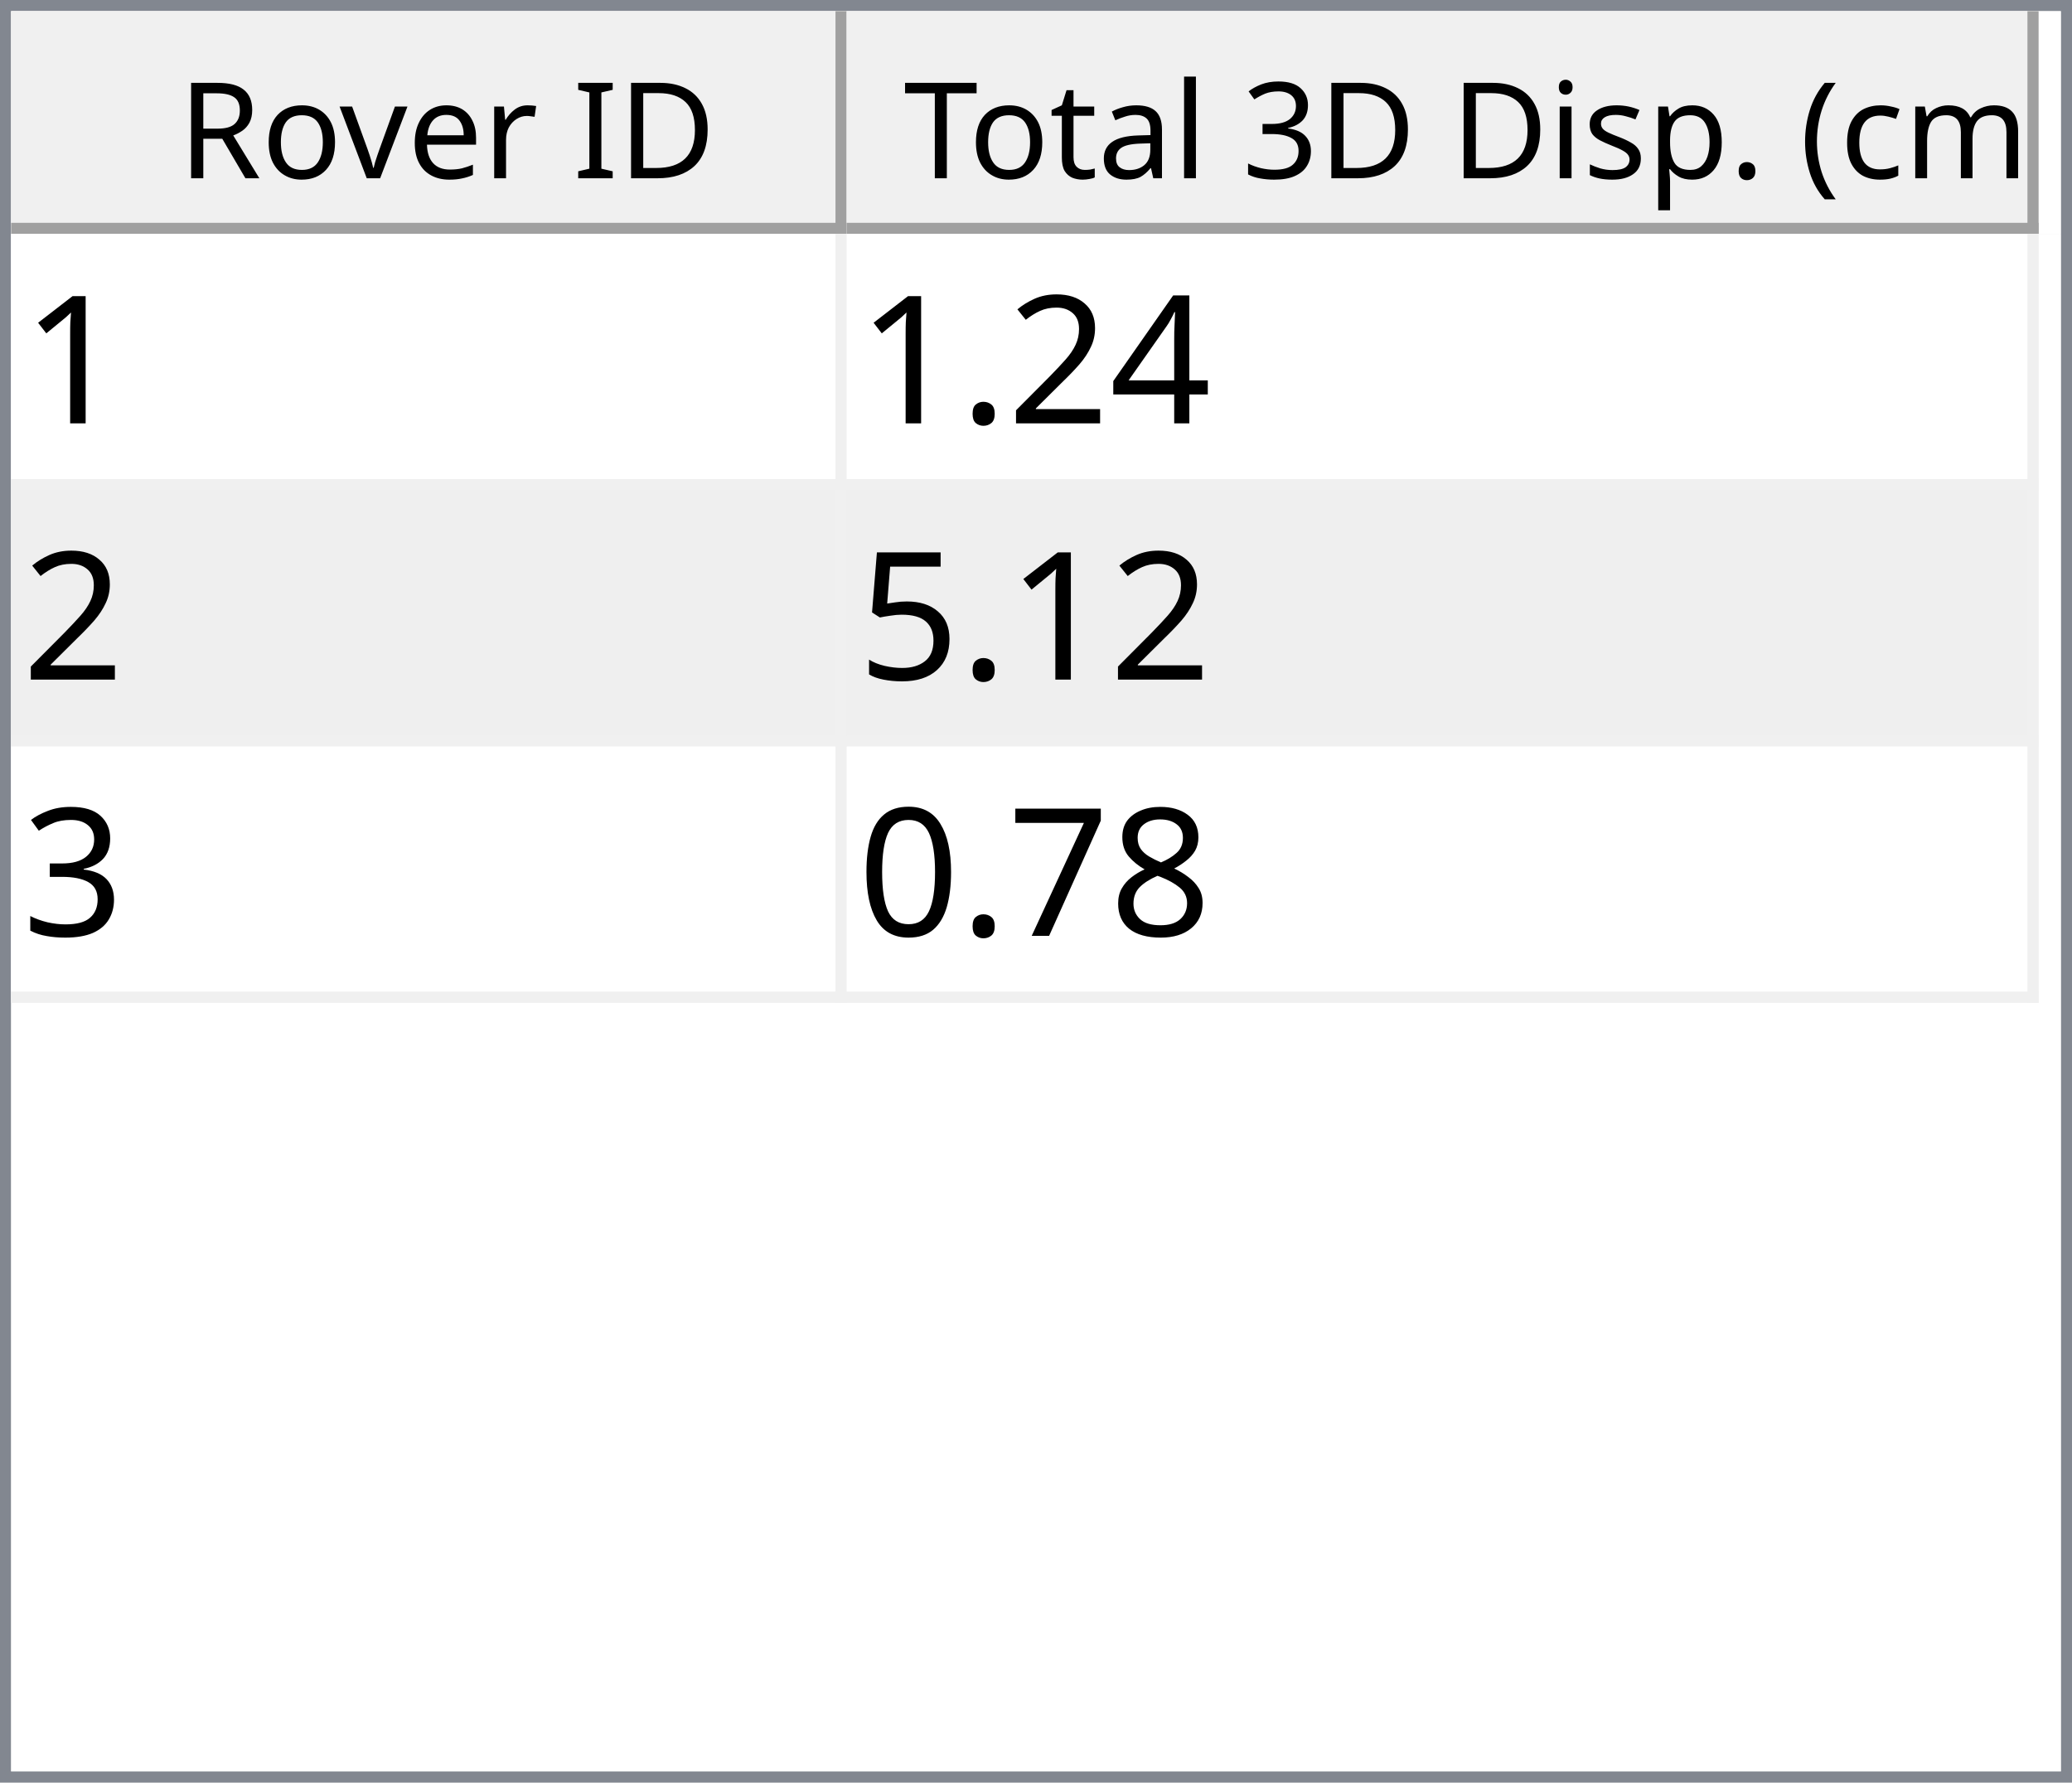
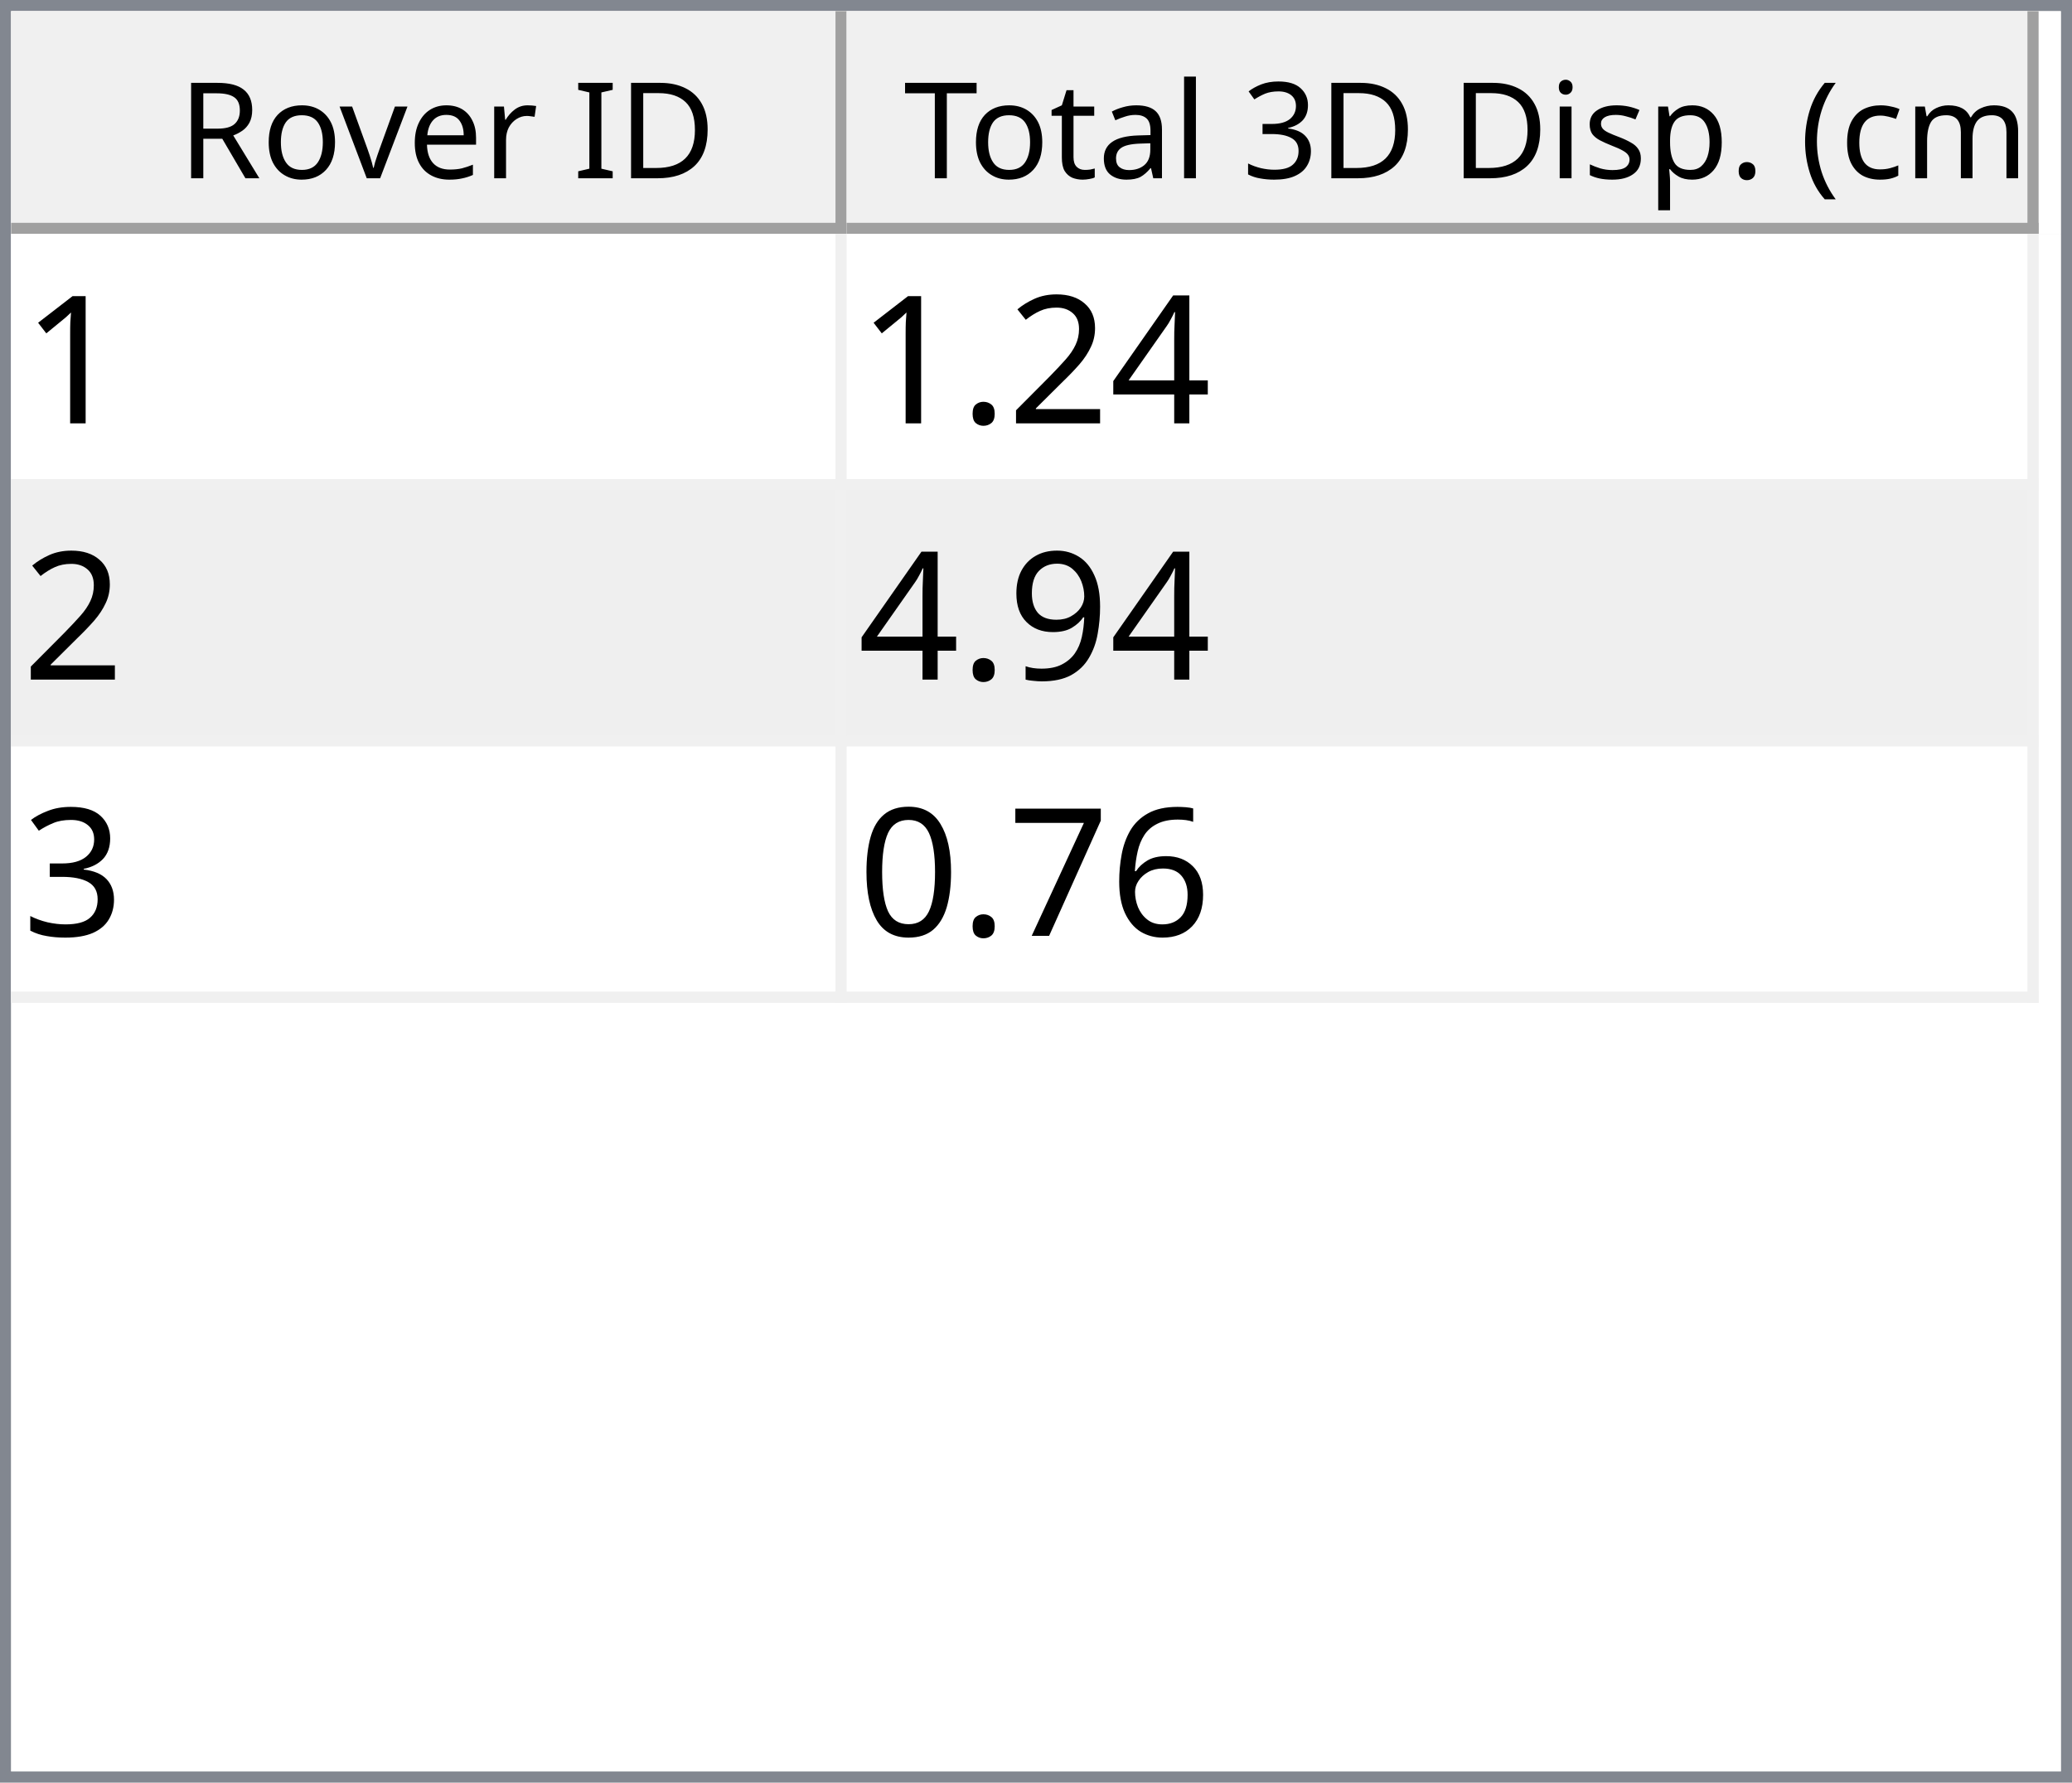
<svg xmlns="http://www.w3.org/2000/svg" style="fill-opacity:1; color-rendering:auto; color-interpolation:auto; text-rendering:auto; stroke:black; stroke-linecap:square; stroke-miterlimit:10; shape-rendering:auto; stroke-opacity:1; fill:black; stroke-dasharray:none; font-weight:normal; stroke-width:1; font-family:'Dialog'; font-style:normal; stroke-linejoin:miter; font-size:12px; stroke-dashoffset:0; image-rendering:auto;" width="186" height="160">
  <defs id="genericDefs" />
  <g>
    <defs id="defs1">
      <clipPath clipPathUnits="userSpaceOnUse" id="clipPath1">
        <path d="M0 0 L186 0 L186 160 L0 160 L0 0 Z" />
      </clipPath>
      <clipPath clipPathUnits="userSpaceOnUse" id="clipPath2">
        <path d="M0 0 L0 160 L186 160 L186 0 Z" />
      </clipPath>
      <clipPath clipPathUnits="userSpaceOnUse" id="clipPath3">
        <path d="M0 0 L0 20 L184 20 L184 0 Z" />
      </clipPath>
      <clipPath clipPathUnits="userSpaceOnUse" id="clipPath4">
        <path d="M0 0 L0 20 L75 20 L75 0 Z" />
      </clipPath>
      <clipPath clipPathUnits="userSpaceOnUse" id="clipPath5">
        <path d="M1 1 L1 19 L74 19 L74 1 Z" />
      </clipPath>
      <clipPath clipPathUnits="userSpaceOnUse" id="clipPath6">
        <path d="M0 0 L0 18 L73 18 L73 0 Z" />
      </clipPath>
      <clipPath clipPathUnits="userSpaceOnUse" id="clipPath7">
        <path d="M-0.5 -0.5 L-0.5 19.5 L74.5 19.5 L74.5 -0.5 Z" />
      </clipPath>
      <clipPath clipPathUnits="userSpaceOnUse" id="clipPath8">
        <path d="M0 0 L0 20 L107 20 L107 0 Z" />
      </clipPath>
      <clipPath clipPathUnits="userSpaceOnUse" id="clipPath9">
        <path d="M1 1 L1 19 L106 19 L106 1 Z" />
      </clipPath>
      <clipPath clipPathUnits="userSpaceOnUse" id="clipPath10">
        <path d="M0 0 L0 18 L105 18 L105 0 Z" />
      </clipPath>
      <clipPath clipPathUnits="userSpaceOnUse" id="clipPath11">
        <path d="M-0.5 -0.5 L-0.5 19.5 L106.5 19.5 L106.5 -0.5 Z" />
      </clipPath>
      <clipPath clipPathUnits="userSpaceOnUse" id="clipPath12">
        <path d="M0 0 L0 138 L184 138 L184 0 Z" />
      </clipPath>
      <clipPath clipPathUnits="userSpaceOnUse" id="clipPath13">
        <path d="M0 0 L0 69 L182 69 L182 0 Z" />
      </clipPath>
      <clipPath clipPathUnits="userSpaceOnUse" id="clipPath14">
        <path d="M-0.5 -0.5 L-0.5 68.5 L181.5 68.5 L181.5 -0.5 Z" />
      </clipPath>
      <clipPath clipPathUnits="userSpaceOnUse" id="clipPath15">
        <path d="M0 0 L0 22 L74 22 L74 0 Z" />
      </clipPath>
      <clipPath clipPathUnits="userSpaceOnUse" id="clipPath16">
        <path d="M0 0 L0 22 L106 22 L106 0 Z" />
      </clipPath>
      <font horiz-adv-x="64.551" id="font1">
        <font-face ascent="107.91" descent="25.098" units-per-em="100" style="font-style:normal; font-family:Segoe UI; font-weight:normal;" />
        <missing-glyph horiz-adv-x="64.551" d="M8.109 0 L8.109 68.266 L56.453 68.266 L56.453 0 L8.109 0 ZM15.328 7.234 L49.219 7.234 L49.219 61.031 L15.328 61.031 L15.328 7.234 Z" />
        <glyph unicode="D" horiz-adv-x="70.117" d="M9.188 0 L9.188 70.016 L28.516 70.016 Q65.531 70.016 65.531 35.891 Q65.531 19.672 55.25 9.836 Q44.969 0 27.734 0 L9.188 0 ZM17.391 62.594 L17.391 7.422 L27.828 7.422 Q41.609 7.422 49.273 14.797 Q56.938 22.172 56.938 35.688 Q56.938 62.594 28.328 62.594 L17.391 62.594 Z" />
        <glyph unicode="I" horiz-adv-x="26.611" d="M17.391 0 L9.188 0 L9.188 70.016 L17.391 70.016 L17.391 0 Z" />
        <glyph unicode=" " horiz-adv-x="27.393" d="" />
        <glyph unicode="r" horiz-adv-x="34.766" d="M34.188 41.891 Q32.078 43.5 28.125 43.5 Q23 43.5 19.555 38.672 Q16.109 33.844 16.109 25.484 L16.109 0 L8.109 0 L8.109 50 L16.109 50 L16.109 39.703 L16.312 39.703 Q18.016 44.969 21.531 47.922 Q25.047 50.875 29.391 50.875 Q32.516 50.875 34.188 50.203 L34.188 41.891 Z" />
        <glyph unicode="e" horiz-adv-x="52.295" d="M48.297 23 L12.984 23 Q13.188 14.656 17.484 10.109 Q21.781 5.562 29.297 5.562 Q37.75 5.562 44.828 11.141 L44.828 3.609 Q38.234 -1.172 27.391 -1.172 Q16.797 -1.172 10.742 5.641 Q4.688 12.453 4.688 24.812 Q4.688 36.469 11.305 43.82 Q17.922 51.172 27.734 51.172 Q37.547 51.172 42.922 44.828 Q48.297 38.484 48.297 27.203 L48.297 23 ZM40.094 29.781 Q40.047 36.719 36.75 40.578 Q33.453 44.438 27.594 44.438 Q21.922 44.438 17.969 40.383 Q14.016 36.328 13.094 29.781 L40.094 29.781 Z" />
        <glyph unicode="v" horiz-adv-x="47.9" d="M47.406 50 L27.484 0 L19.625 0 L0.688 50 L9.469 50 L22.172 13.672 Q23.578 9.672 23.922 6.688 L24.125 6.688 Q24.609 10.453 25.688 13.484 L38.969 50 L47.406 50 Z" />
        <glyph unicode="o" horiz-adv-x="58.594" d="M29 -1.172 Q17.922 -1.172 11.305 5.836 Q4.688 12.844 4.688 24.422 Q4.688 37.016 11.57 44.094 Q18.453 51.172 30.172 51.172 Q41.359 51.172 47.633 44.289 Q53.906 37.406 53.906 25.203 Q53.906 13.234 47.141 6.031 Q40.375 -1.172 29 -1.172 ZM29.594 44.438 Q21.875 44.438 17.383 39.188 Q12.891 33.938 12.891 24.703 Q12.891 15.828 17.43 10.695 Q21.969 5.562 29.594 5.562 Q37.359 5.562 41.531 10.594 Q45.703 15.625 45.703 24.906 Q45.703 34.281 41.531 39.359 Q37.359 44.438 29.594 44.438 Z" />
        <glyph unicode="R" horiz-adv-x="59.814" d="M59.375 0 L49.609 0 L37.891 19.625 Q36.281 22.359 34.766 24.289 Q33.25 26.219 31.664 27.438 Q30.078 28.656 28.25 29.219 Q26.422 29.781 24.125 29.781 L17.391 29.781 L17.391 0 L9.188 0 L9.188 70.016 L30.078 70.016 Q34.672 70.016 38.555 68.867 Q42.438 67.719 45.289 65.375 Q48.141 63.031 49.758 59.547 Q51.375 56.062 51.375 51.375 Q51.375 47.703 50.273 44.656 Q49.172 41.609 47.148 39.211 Q45.125 36.812 42.266 35.133 Q39.406 33.453 35.844 32.516 L35.844 32.328 Q37.594 31.547 38.891 30.547 Q40.188 29.547 41.359 28.18 Q42.531 26.812 43.68 25.078 Q44.828 23.344 46.234 21.047 L59.375 0 ZM17.391 62.594 L17.391 37.203 L28.516 37.203 Q31.594 37.203 34.203 38.133 Q36.812 39.062 38.719 40.797 Q40.625 42.531 41.703 45.047 Q42.781 47.562 42.781 50.688 Q42.781 56.297 39.141 59.445 Q35.5 62.594 28.609 62.594 L17.391 62.594 Z" />
        <glyph unicode=")" horiz-adv-x="30.176" d="M8.297 -15.922 L1.172 -15.922 Q16.406 2.344 16.406 26.812 Q16.406 51.469 1.078 70.016 L8.297 70.016 Q23.531 52.156 23.531 26.703 Q23.531 1.375 8.297 -15.922 Z" />
        <glyph unicode="m" horiz-adv-x="86.133" d="M79.109 0 L71.094 0 L71.094 28.719 Q71.094 37.016 68.531 40.727 Q65.969 44.438 59.906 44.438 Q54.781 44.438 51.195 39.75 Q47.609 35.062 47.609 28.516 L47.609 0 L39.594 0 L39.594 29.688 Q39.594 44.438 28.219 44.438 Q22.953 44.438 19.531 40.016 Q16.109 35.594 16.109 28.516 L16.109 0 L8.109 0 L8.109 50 L16.109 50 L16.109 42.094 L16.312 42.094 Q21.625 51.172 31.844 51.172 Q36.969 51.172 40.773 48.312 Q44.578 45.453 46 40.828 Q51.562 51.172 62.594 51.172 Q79.109 51.172 79.109 30.812 L79.109 0 Z" />
        <glyph unicode="c" horiz-adv-x="46.191" d="M42.188 2.297 Q36.422 -1.172 28.516 -1.172 Q17.828 -1.172 11.258 5.789 Q4.688 12.75 4.688 23.828 Q4.688 36.188 11.766 43.68 Q18.844 51.172 30.672 51.172 Q37.25 51.172 42.281 48.734 L42.281 40.531 Q36.719 44.438 30.375 44.438 Q22.703 44.438 17.797 38.945 Q12.891 33.453 12.891 24.516 Q12.891 15.719 17.508 10.641 Q22.125 5.562 29.891 5.562 Q36.422 5.562 42.188 9.906 L42.188 2.297 Z" />
        <glyph unicode="(" horiz-adv-x="30.176" d="M29.109 -15.922 L21.969 -15.922 Q6.844 1.375 6.844 26.703 Q6.844 52.156 21.969 70.016 L29.203 70.016 Q13.875 51.469 13.875 26.812 Q13.875 2.344 29.109 -15.922 Z" />
        <glyph unicode="." horiz-adv-x="21.68" d="M10.891 -1.078 Q8.641 -1.078 7.055 0.539 Q5.469 2.156 5.469 4.391 Q5.469 6.641 7.055 8.273 Q8.641 9.906 10.891 9.906 Q13.188 9.906 14.797 8.273 Q16.406 6.641 16.406 4.391 Q16.406 2.156 14.797 0.539 Q13.188 -1.078 10.891 -1.078 Z" />
        <glyph unicode="p" horiz-adv-x="58.789" d="M16.312 7.234 L16.109 7.234 L16.109 -23 L8.109 -23 L8.109 50 L16.109 50 L16.109 41.219 L16.312 41.219 Q22.219 51.172 33.594 51.172 Q43.266 51.172 48.688 44.461 Q54.109 37.75 54.109 26.469 Q54.109 13.922 48 6.375 Q41.891 -1.172 31.297 -1.172 Q21.578 -1.172 16.312 7.234 ZM16.109 27.391 L16.109 20.406 Q16.109 14.203 20.141 9.883 Q24.172 5.562 30.375 5.562 Q37.641 5.562 41.773 11.133 Q45.906 16.703 45.906 26.609 Q45.906 34.969 42.047 39.703 Q38.188 44.438 31.594 44.438 Q24.609 44.438 20.359 39.578 Q16.109 34.719 16.109 27.391 Z" />
        <glyph unicode="s" horiz-adv-x="42.432" d="M5.078 1.812 L5.078 10.406 Q11.625 5.562 19.484 5.562 Q30.031 5.562 30.031 12.594 Q30.031 14.594 29.125 15.992 Q28.219 17.391 26.68 18.461 Q25.141 19.531 23.07 20.383 Q21 21.234 18.609 22.172 Q15.281 23.484 12.766 24.828 Q10.25 26.172 8.57 27.859 Q6.891 29.547 6.031 31.695 Q5.172 33.844 5.172 36.719 Q5.172 40.234 6.789 42.945 Q8.406 45.656 11.086 47.484 Q13.766 49.312 17.211 50.242 Q20.656 51.172 24.312 51.172 Q30.812 51.172 35.938 48.922 L35.938 40.828 Q30.422 44.438 23.25 44.438 Q21 44.438 19.195 43.922 Q17.391 43.406 16.094 42.477 Q14.797 41.547 14.086 40.258 Q13.375 38.969 13.375 37.406 Q13.375 35.453 14.086 34.133 Q14.797 32.812 16.164 31.789 Q17.531 30.766 19.484 29.938 Q21.438 29.109 23.922 28.125 Q27.25 26.859 29.883 25.516 Q32.516 24.172 34.375 22.484 Q36.234 20.797 37.234 18.602 Q38.234 16.406 38.234 13.375 Q38.234 9.672 36.602 6.938 Q34.969 4.203 32.234 2.398 Q29.5 0.594 25.93 -0.289 Q22.359 -1.172 18.453 -1.172 Q10.75 -1.172 5.078 1.812 Z" />
        <glyph unicode="i" horiz-adv-x="24.219" d="M12.203 62.703 Q10.062 62.703 8.547 64.164 Q7.031 65.625 7.031 67.875 Q7.031 70.125 8.547 71.609 Q10.062 73.094 12.203 73.094 Q14.406 73.094 15.945 71.609 Q17.484 70.125 17.484 67.875 Q17.484 65.719 15.945 64.211 Q14.406 62.703 12.203 62.703 ZM16.109 0 L8.109 0 L8.109 50 L16.109 50 L16.109 0 Z" />
        <glyph unicode="3" horiz-adv-x="53.906" d="M46.531 19.828 Q46.531 15.094 44.75 11.211 Q42.969 7.328 39.719 4.57 Q36.469 1.812 31.93 0.297 Q27.391 -1.219 21.922 -1.219 Q11.922 -1.219 6 2.594 L6 11.188 Q13.094 5.609 22.219 5.609 Q25.875 5.609 28.828 6.539 Q31.781 7.469 33.906 9.227 Q36.031 10.984 37.18 13.477 Q38.328 15.969 38.328 19.094 Q38.328 32.812 18.797 32.812 L12.984 32.812 L12.984 39.594 L18.5 39.594 Q35.797 39.594 35.797 52.484 Q35.797 64.406 22.609 64.406 Q15.188 64.406 8.688 59.422 L8.688 67.188 Q15.375 71.188 24.609 71.188 Q29 71.188 32.57 69.969 Q36.141 68.75 38.68 66.555 Q41.219 64.359 42.609 61.281 Q44 58.203 44 54.5 Q44 40.672 30.031 36.719 L30.031 36.531 Q33.594 36.141 36.625 34.797 Q39.656 33.453 41.852 31.305 Q44.047 29.156 45.289 26.25 Q46.531 23.344 46.531 19.828 Z" />
        <glyph unicode="l" horiz-adv-x="24.219" d="M16.109 0 L8.109 0 L8.109 74.031 L16.109 74.031 L16.109 0 Z" />
        <glyph unicode="a" horiz-adv-x="50.879" d="M43.891 0 L35.891 0 L35.891 7.812 L35.688 7.812 Q30.469 -1.172 20.312 -1.172 Q12.844 -1.172 8.617 2.781 Q4.391 6.734 4.391 13.281 Q4.391 27.297 20.906 29.594 L35.891 31.688 Q35.891 44.438 25.594 44.438 Q16.547 44.438 9.281 38.281 L9.281 46.484 Q16.656 51.172 26.266 51.172 Q43.891 51.172 43.891 32.516 L43.891 0 ZM35.891 25.297 L23.828 23.641 Q18.266 22.859 15.43 20.875 Q12.594 18.891 12.594 13.875 Q12.594 10.203 15.211 7.883 Q17.828 5.562 22.172 5.562 Q28.125 5.562 32.008 9.742 Q35.891 13.922 35.891 20.312 L35.891 25.297 Z" />
        <glyph unicode="t" horiz-adv-x="33.887" d="M31.297 0.484 Q28.469 -1.078 23.828 -1.078 Q10.688 -1.078 10.688 13.578 L10.688 43.172 L2.094 43.172 L2.094 50 L10.688 50 L10.688 62.203 L18.703 64.797 L18.703 50 L31.297 50 L31.297 43.172 L18.703 43.172 L18.703 14.984 Q18.703 9.969 20.414 7.82 Q22.125 5.672 26.078 5.672 Q29.109 5.672 31.297 7.328 L31.297 0.484 Z" />
        <glyph unicode="T" horiz-adv-x="52.393" d="M50.594 62.594 L30.375 62.594 L30.375 0 L22.172 0 L22.172 62.594 L2 62.594 L2 70.016 L50.594 70.016 L50.594 62.594 Z" />
      </font>
      <font horiz-adv-x="75.0" id="font2">
        <font-face ascent="100.537" descent="21.973" units-per-em="100" style="font-style:normal; font-family:sans-serif; font-weight:normal;" />
        <missing-glyph horiz-adv-x="75.0" d="M12.5 0 L12.5 62.5 L62.5 62.5 L62.5 0 L12.5 0 ZM14.062 1.562 L60.938 1.562 L60.938 60.938 L14.062 60.938 L14.062 1.562 Z" />
        <glyph unicode="1" horiz-adv-x="55.615" d="M37.25 0 L28.469 0 L28.469 56 Q25.297 52.984 20.141 49.953 Q14.984 46.922 10.891 45.406 L10.891 53.906 Q18.266 57.375 23.781 62.305 Q29.297 67.234 31.594 71.875 L37.25 71.875 L37.25 0 Z" />
        <glyph unicode="4" horiz-adv-x="55.615" d="M32.328 0 L32.328 17.141 L1.266 17.141 L1.266 25.203 L33.938 71.578 L41.109 71.578 L41.109 25.203 L50.781 25.203 L50.781 17.141 L41.109 17.141 L41.109 0 L32.328 0 ZM32.328 25.203 L32.328 57.469 L9.906 25.203 L32.328 25.203 Z" />
        <glyph unicode="2" horiz-adv-x="55.615" d="M50.344 8.453 L50.344 0 L3.031 0 Q2.938 3.172 4.047 6.109 Q5.859 10.938 9.836 15.625 Q13.812 20.312 21.344 26.469 Q33.016 36.031 37.117 41.625 Q41.219 47.219 41.219 52.203 Q41.219 57.422 37.477 61.008 Q33.734 64.594 27.734 64.594 Q21.391 64.594 17.578 60.789 Q13.766 56.984 13.719 50.25 L4.688 51.172 Q5.609 61.281 11.664 66.578 Q17.719 71.875 27.938 71.875 Q38.234 71.875 44.242 66.164 Q50.25 60.453 50.25 52 Q50.25 47.703 48.492 43.555 Q46.734 39.406 42.656 34.812 Q38.578 30.219 29.109 22.219 Q21.188 15.578 18.945 13.211 Q16.703 10.844 15.234 8.453 L50.344 8.453 Z" />
        <glyph unicode="." horiz-adv-x="27.783" d="M9.078 0 L9.078 10.016 L19.094 10.016 L19.094 0 L9.078 0 Z" />
-         <glyph unicode="5" horiz-adv-x="55.615" d="M4.156 18.75 L13.375 19.531 Q14.406 12.797 18.141 9.398 Q21.875 6 27.156 6 Q33.5 6 37.891 10.789 Q42.281 15.578 42.281 23.484 Q42.281 31 38.062 35.352 Q33.844 39.703 27 39.703 Q22.75 39.703 19.336 37.773 Q15.922 35.844 13.969 32.766 L5.719 33.844 L12.641 70.609 L48.25 70.609 L48.25 62.203 L19.672 62.203 L15.828 42.969 Q22.266 47.469 29.344 47.469 Q38.719 47.469 45.164 40.969 Q51.609 34.469 51.609 24.266 Q51.609 14.547 45.953 7.469 Q39.062 -1.219 27.156 -1.219 Q17.391 -1.219 11.211 4.25 Q5.031 9.719 4.156 18.75 Z" />
+         <glyph unicode="9" horiz-adv-x="55.615" d="M5.469 16.547 L13.922 17.328 Q14.984 11.375 18.016 8.688 Q21.047 6 25.781 6 Q29.828 6 32.883 7.859 Q35.938 9.719 37.891 12.82 Q39.844 15.922 41.164 21.195 Q42.484 26.469 42.484 31.938 Q42.484 32.516 42.438 33.688 Q39.797 29.5 35.234 26.883 Q30.672 24.266 25.344 24.266 Q16.453 24.266 10.305 30.711 Q4.156 37.156 4.156 47.703 Q4.156 58.594 10.578 65.234 Q17 71.875 26.656 71.875 Q33.641 71.875 39.43 68.117 Q45.219 64.359 48.219 57.398 Q51.219 50.438 51.219 37.25 Q51.219 23.531 48.242 15.406 Q45.266 7.281 39.383 3.031 Q33.5 -1.219 25.594 -1.219 Q17.188 -1.219 11.867 3.445 Q6.547 8.109 5.469 16.547 ZM41.453 48.141 Q41.453 55.719 37.43 60.156 Q33.406 64.594 27.734 64.594 Q21.875 64.594 17.531 59.812 Q13.188 55.031 13.188 47.406 Q13.188 40.578 17.312 36.305 Q21.438 32.031 27.484 32.031 Q33.594 32.031 37.523 36.305 Q41.453 40.578 41.453 48.141 Z" />
        <glyph unicode="3" horiz-adv-x="55.615" d="M4.203 18.891 L12.984 20.062 Q14.5 12.594 18.141 9.297 Q21.781 6 27 6 Q33.203 6 37.477 10.297 Q41.75 14.594 41.75 20.953 Q41.75 27 37.797 30.93 Q33.844 34.859 27.734 34.859 Q25.25 34.859 21.531 33.891 L22.516 41.609 Q23.391 41.5 23.922 41.5 Q29.547 41.5 34.039 44.43 Q38.531 47.359 38.531 53.469 Q38.531 58.297 35.258 61.477 Q31.984 64.656 26.812 64.656 Q21.688 64.656 18.266 61.43 Q14.844 58.203 13.875 51.766 L5.078 53.328 Q6.688 62.156 12.398 67.016 Q18.109 71.875 26.609 71.875 Q32.469 71.875 37.398 69.359 Q42.328 66.844 44.945 62.5 Q47.562 58.156 47.562 53.266 Q47.562 48.641 45.07 44.828 Q42.578 41.016 37.703 38.766 Q44.047 37.312 47.562 32.695 Q51.078 28.078 51.078 21.141 Q51.078 11.766 44.242 5.25 Q37.406 -1.266 26.953 -1.266 Q17.531 -1.266 11.305 4.352 Q5.078 9.969 4.203 18.891 Z" />
-         <glyph unicode="8" horiz-adv-x="55.615" d="M17.672 38.812 Q12.203 40.828 9.57 44.539 Q6.938 48.25 6.938 53.422 Q6.938 61.234 12.555 66.555 Q18.172 71.875 27.484 71.875 Q36.859 71.875 42.578 66.43 Q48.297 60.984 48.297 53.172 Q48.297 48.188 45.68 44.508 Q43.062 40.828 37.75 38.812 Q44.344 36.672 47.781 31.883 Q51.219 27.094 51.219 20.453 Q51.219 11.281 44.727 5.031 Q38.234 -1.219 27.641 -1.219 Q17.047 -1.219 10.547 5.055 Q4.047 11.328 4.047 20.703 Q4.047 27.688 7.594 32.398 Q11.141 37.109 17.672 38.812 ZM15.922 53.719 Q15.922 48.641 19.195 45.414 Q22.469 42.188 27.688 42.188 Q32.766 42.188 36.016 45.383 Q39.266 48.578 39.266 53.219 Q39.266 58.062 35.914 61.359 Q32.562 64.656 27.594 64.656 Q22.562 64.656 19.242 61.43 Q15.922 58.203 15.922 53.719 ZM13.094 20.656 Q13.094 16.891 14.875 13.375 Q16.656 9.859 20.172 7.93 Q23.688 6 27.734 6 Q34.031 6 38.133 10.055 Q42.234 14.109 42.234 20.359 Q42.234 26.703 38.016 30.859 Q33.797 35.016 27.438 35.016 Q21.234 35.016 17.164 30.914 Q13.094 26.812 13.094 20.656 Z" />
+         <glyph unicode="6" horiz-adv-x="55.615" d="M49.75 54.047 L41.016 53.375 Q39.844 58.547 37.703 60.891 Q34.125 64.656 28.906 64.656 Q24.703 64.656 21.531 62.312 Q17.391 59.281 14.992 53.469 Q12.594 47.656 12.5 36.922 Q15.672 41.75 20.266 44.094 Q24.859 46.438 29.891 46.438 Q38.672 46.438 44.852 39.969 Q51.031 33.5 51.031 23.25 Q51.031 16.5 48.125 10.719 Q45.219 4.938 40.141 1.859 Q35.062 -1.219 28.609 -1.219 Q17.625 -1.219 10.695 6.859 Q3.766 14.938 3.766 33.5 Q3.766 54.25 11.422 63.672 Q18.109 71.875 29.438 71.875 Q37.891 71.875 43.289 67.141 Q48.688 62.406 49.75 54.047 ZM13.875 23.188 Q13.875 18.656 15.797 14.508 Q17.719 10.359 21.188 8.18 Q24.656 6 28.469 6 Q34.031 6 38.039 10.492 Q42.047 14.984 42.047 22.703 Q42.047 30.125 38.086 34.398 Q34.125 38.672 28.125 38.672 Q22.172 38.672 18.023 34.398 Q13.875 30.125 13.875 23.188 Z" />
        <glyph unicode="7" horiz-adv-x="55.615" d="M4.734 62.203 L4.734 70.656 L51.078 70.656 L51.078 63.812 Q44.234 56.547 37.523 44.484 Q30.812 32.422 27.156 19.672 Q24.516 10.688 23.781 0 L14.75 0 Q14.891 8.453 18.062 20.414 Q21.234 32.375 27.172 43.484 Q33.109 54.594 39.797 62.203 L4.734 62.203 Z" />
        <glyph unicode="0" horiz-adv-x="55.615" d="M4.156 35.297 Q4.156 48 6.766 55.742 Q9.375 63.484 14.523 67.68 Q19.672 71.875 27.484 71.875 Q33.25 71.875 37.594 69.555 Q41.938 67.234 44.773 62.867 Q47.609 58.5 49.219 52.227 Q50.828 45.953 50.828 35.297 Q50.828 22.703 48.242 14.969 Q45.656 7.234 40.508 3.008 Q35.359 -1.219 27.484 -1.219 Q17.141 -1.219 11.234 6.203 Q4.156 15.141 4.156 35.297 ZM13.188 35.297 Q13.188 17.672 17.312 11.836 Q21.438 6 27.484 6 Q33.547 6 37.672 11.859 Q41.797 17.719 41.797 35.297 Q41.797 52.984 37.672 58.789 Q33.547 64.594 27.391 64.594 Q21.344 64.594 17.719 59.469 Q13.188 52.938 13.188 35.297 Z" />
      </font>
    </defs>
    <g style="fill:white; stroke:white;">
      <rect x="0" y="0" width="186" style="clip-path:url(#clipPath1); stroke:none;" height="160" />
    </g>
    <g style="fill:white; text-rendering:optimizeSpeed; color-rendering:optimizeSpeed; image-rendering:optimizeSpeed; shape-rendering:crispEdges; stroke:white; color-interpolation:sRGB;">
      <rect x="0" width="186" height="160" y="0" style="stroke:none;" />
      <path style="stroke:none;" d="M0 160 L186 160 L186 0 L0 0 Z" />
    </g>
    <g style="fill:rgb(240,240,240); font-family:'Segoe UI'; stroke:rgb(240,240,240);">
      <rect x="0" y="0" width="186" style="clip-path:url(#clipPath2); stroke:none;" height="160" />
    </g>
    <g style="fill:rgb(130,135,144); font-family:'Segoe UI'; stroke:rgb(130,135,144);">
      <path d="M0 0 L186 0 L186 160 L0 160 L0 0 ZM1 1 L185 1 L185 159 L1 159 L1 1 Z" style="fill-rule:evenodd; clip-path:url(#clipPath2); stroke:none;" />
    </g>
    <g style="fill:white; font-family:'Segoe UI'; stroke:white;" transform="translate(1,1)">
      <rect x="0" y="0" width="184" style="clip-path:url(#clipPath3); stroke:none;" height="20" />
    </g>
    <g style="fill:rgb(240,240,240); font-family:'Segoe UI'; stroke:rgb(240,240,240);" transform="translate(1,1)">
      <rect x="0" y="0" width="75" style="clip-path:url(#clipPath4); stroke:none;" height="20" />
    </g>
    <g style="font-family:'Segoe UI';" transform="translate(2,2)">
      <text x="14" xml:space="preserve" y="14" style="clip-path:url(#clipPath6); stroke:none;">Rover ID</text>
    </g>
    <g style="fill:rgb(160,160,160); font-family:'Segoe UI'; stroke:rgb(160,160,160); stroke-linejoin:bevel;" transform="translate(1.5,1.5)">
      <line x1="74" x2="74" y1="0" style="fill:none; clip-path:url(#clipPath7);" y2="19" />
    </g>
    <g style="fill:rgb(160,160,160); font-family:'Segoe UI'; stroke:rgb(160,160,160); stroke-linejoin:bevel;" transform="matrix(1,0,0,1,1,1) translate(0.5,0.5)">
      <line x1="0" x2="74" y1="19" style="fill:none; clip-path:url(#clipPath7);" y2="19" />
    </g>
    <g style="fill:rgb(240,240,240); font-family:'Segoe UI'; stroke:rgb(240,240,240);" transform="translate(76,1)">
      <rect x="0" y="0" width="107" style="clip-path:url(#clipPath8); stroke:none;" height="20" />
    </g>
    <g style="font-family:'Segoe UI';" transform="translate(77,2)">
      <text x="1" xml:space="preserve" y="14" style="clip-path:url(#clipPath10); stroke:none;"> Total 3D Disp. (cm)</text>
    </g>
    <g style="fill:rgb(160,160,160); font-family:'Segoe UI'; stroke:rgb(160,160,160); stroke-linejoin:bevel;" transform="translate(76.5,1.5)">
      <line x1="106" x2="106" y1="0" style="fill:none; clip-path:url(#clipPath11);" y2="19" />
    </g>
    <g style="fill:rgb(160,160,160); font-family:'Segoe UI'; stroke:rgb(160,160,160); stroke-linejoin:bevel;" transform="matrix(1,0,0,1,76,1) translate(0.5,0.5)">
      <line x1="0" x2="106" y1="19" style="fill:none; clip-path:url(#clipPath11);" y2="19" />
    </g>
    <g style="fill:white; font-family:'Segoe UI'; stroke:white;" transform="translate(1,21)">
      <rect x="0" y="0" width="184" style="clip-path:url(#clipPath12); stroke:none;" height="138" />
    </g>
    <g style="fill:rgb(240,240,240); font-size:16px; font-family:sans-serif; stroke:rgb(240,240,240);" transform="translate(1,21)">
      <rect x="0" y="0" width="182" style="clip-path:url(#clipPath13); stroke:none;" height="69" />
      <line transform="translate(0.5,0.5)" x1="0" x2="181" y1="22" style="clip-path:url(#clipPath14); fill:none; stroke-linejoin:bevel;" y2="22" />
    </g>
    <g transform="matrix(1,0,0,1,1,21) translate(0.5,0.5)" style="fill:rgb(240,240,240); font-size:16px; font-family:sans-serif; stroke:rgb(240,240,240); stroke-linejoin:bevel;">
      <line x1="0" x2="181" y1="45" style="fill:none; clip-path:url(#clipPath14);" y2="45" />
    </g>
    <g transform="matrix(1,0,0,1,1,21) translate(0.5,0.5)" style="fill:rgb(240,240,240); font-size:16px; font-family:sans-serif; stroke:rgb(240,240,240); stroke-linejoin:bevel;">
      <line x1="0" x2="181" y1="68" style="fill:none; clip-path:url(#clipPath14);" y2="68" />
    </g>
    <g transform="matrix(1,0,0,1,1,21) translate(0.5,0.5)" style="fill:rgb(240,240,240); font-size:16px; font-family:sans-serif; stroke:rgb(240,240,240); stroke-linejoin:bevel;">
      <line x1="74" x2="74" y1="0" style="fill:none; clip-path:url(#clipPath14);" y2="68" />
    </g>
    <g transform="matrix(1,0,0,1,1,21) translate(0.5,0.5)" style="fill:rgb(240,240,240); font-size:16px; font-family:sans-serif; stroke:rgb(240,240,240); stroke-linejoin:bevel;">
      <line x1="181" x2="181" y1="0" style="fill:none; clip-path:url(#clipPath14);" y2="68" />
    </g>
    <g style="fill:white; font-size:16px; font-family:sans-serif; stroke:white;" transform="matrix(1,0,0,1,1,21)">
      <rect x="0" y="0" width="74" style="clip-path:url(#clipPath15); stroke:none;" height="22" />
      <text x="1" y="17" style="fill:black; clip-path:url(#clipPath15); stroke:none;" xml:space="preserve">1</text>
    </g>
    <g style="fill:white; font-size:16px; font-family:sans-serif; stroke:white;" transform="matrix(1,0,0,1,1,21) translate(75,0)">
      <rect x="0" y="0" width="106" style="clip-path:url(#clipPath16); stroke:none;" height="22" />
      <text x="1" y="17" style="fill:black; clip-path:url(#clipPath16); stroke:none;" xml:space="preserve">1.24</text>
    </g>
    <g style="fill:rgb(239,239,239); font-size:16px; font-family:sans-serif; stroke:rgb(239,239,239);" transform="matrix(1,0,0,1,1,21) translate(0,23)">
      <rect x="0" y="0" width="74" style="clip-path:url(#clipPath15); stroke:none;" height="22" />
      <text x="1" y="17" style="fill:black; clip-path:url(#clipPath15); stroke:none;" xml:space="preserve">2</text>
    </g>
    <g style="fill:rgb(239,239,239); font-size:16px; font-family:sans-serif; stroke:rgb(239,239,239);" transform="matrix(1,0,0,1,1,21) translate(75,23)">
      <rect x="0" y="0" width="106" style="clip-path:url(#clipPath16); stroke:none;" height="22" />
-       <text x="1" y="17" style="fill:black; clip-path:url(#clipPath16); stroke:none;" xml:space="preserve">5.12</text>
+       <text x="1" y="17" style="fill:black; clip-path:url(#clipPath16); stroke:none;" xml:space="preserve">4.94</text>
    </g>
    <g style="fill:white; font-size:16px; font-family:sans-serif; stroke:white;" transform="matrix(1,0,0,1,1,21) translate(0,46)">
      <rect x="0" y="0" width="74" style="clip-path:url(#clipPath15); stroke:none;" height="22" />
      <text x="1" y="17" style="fill:black; clip-path:url(#clipPath15); stroke:none;" xml:space="preserve">3</text>
    </g>
    <g style="fill:white; font-size:16px; font-family:sans-serif; stroke:white;" transform="matrix(1,0,0,1,1,21) translate(75,46)">
      <rect x="0" y="0" width="106" style="clip-path:url(#clipPath16); stroke:none;" height="22" />
-       <text x="1" y="17" style="fill:black; clip-path:url(#clipPath16); stroke:none;" xml:space="preserve">0.78</text>
+       <text x="1" y="17" style="fill:black; clip-path:url(#clipPath16); stroke:none;" xml:space="preserve">0.76</text>
    </g>
  </g>
</svg>
